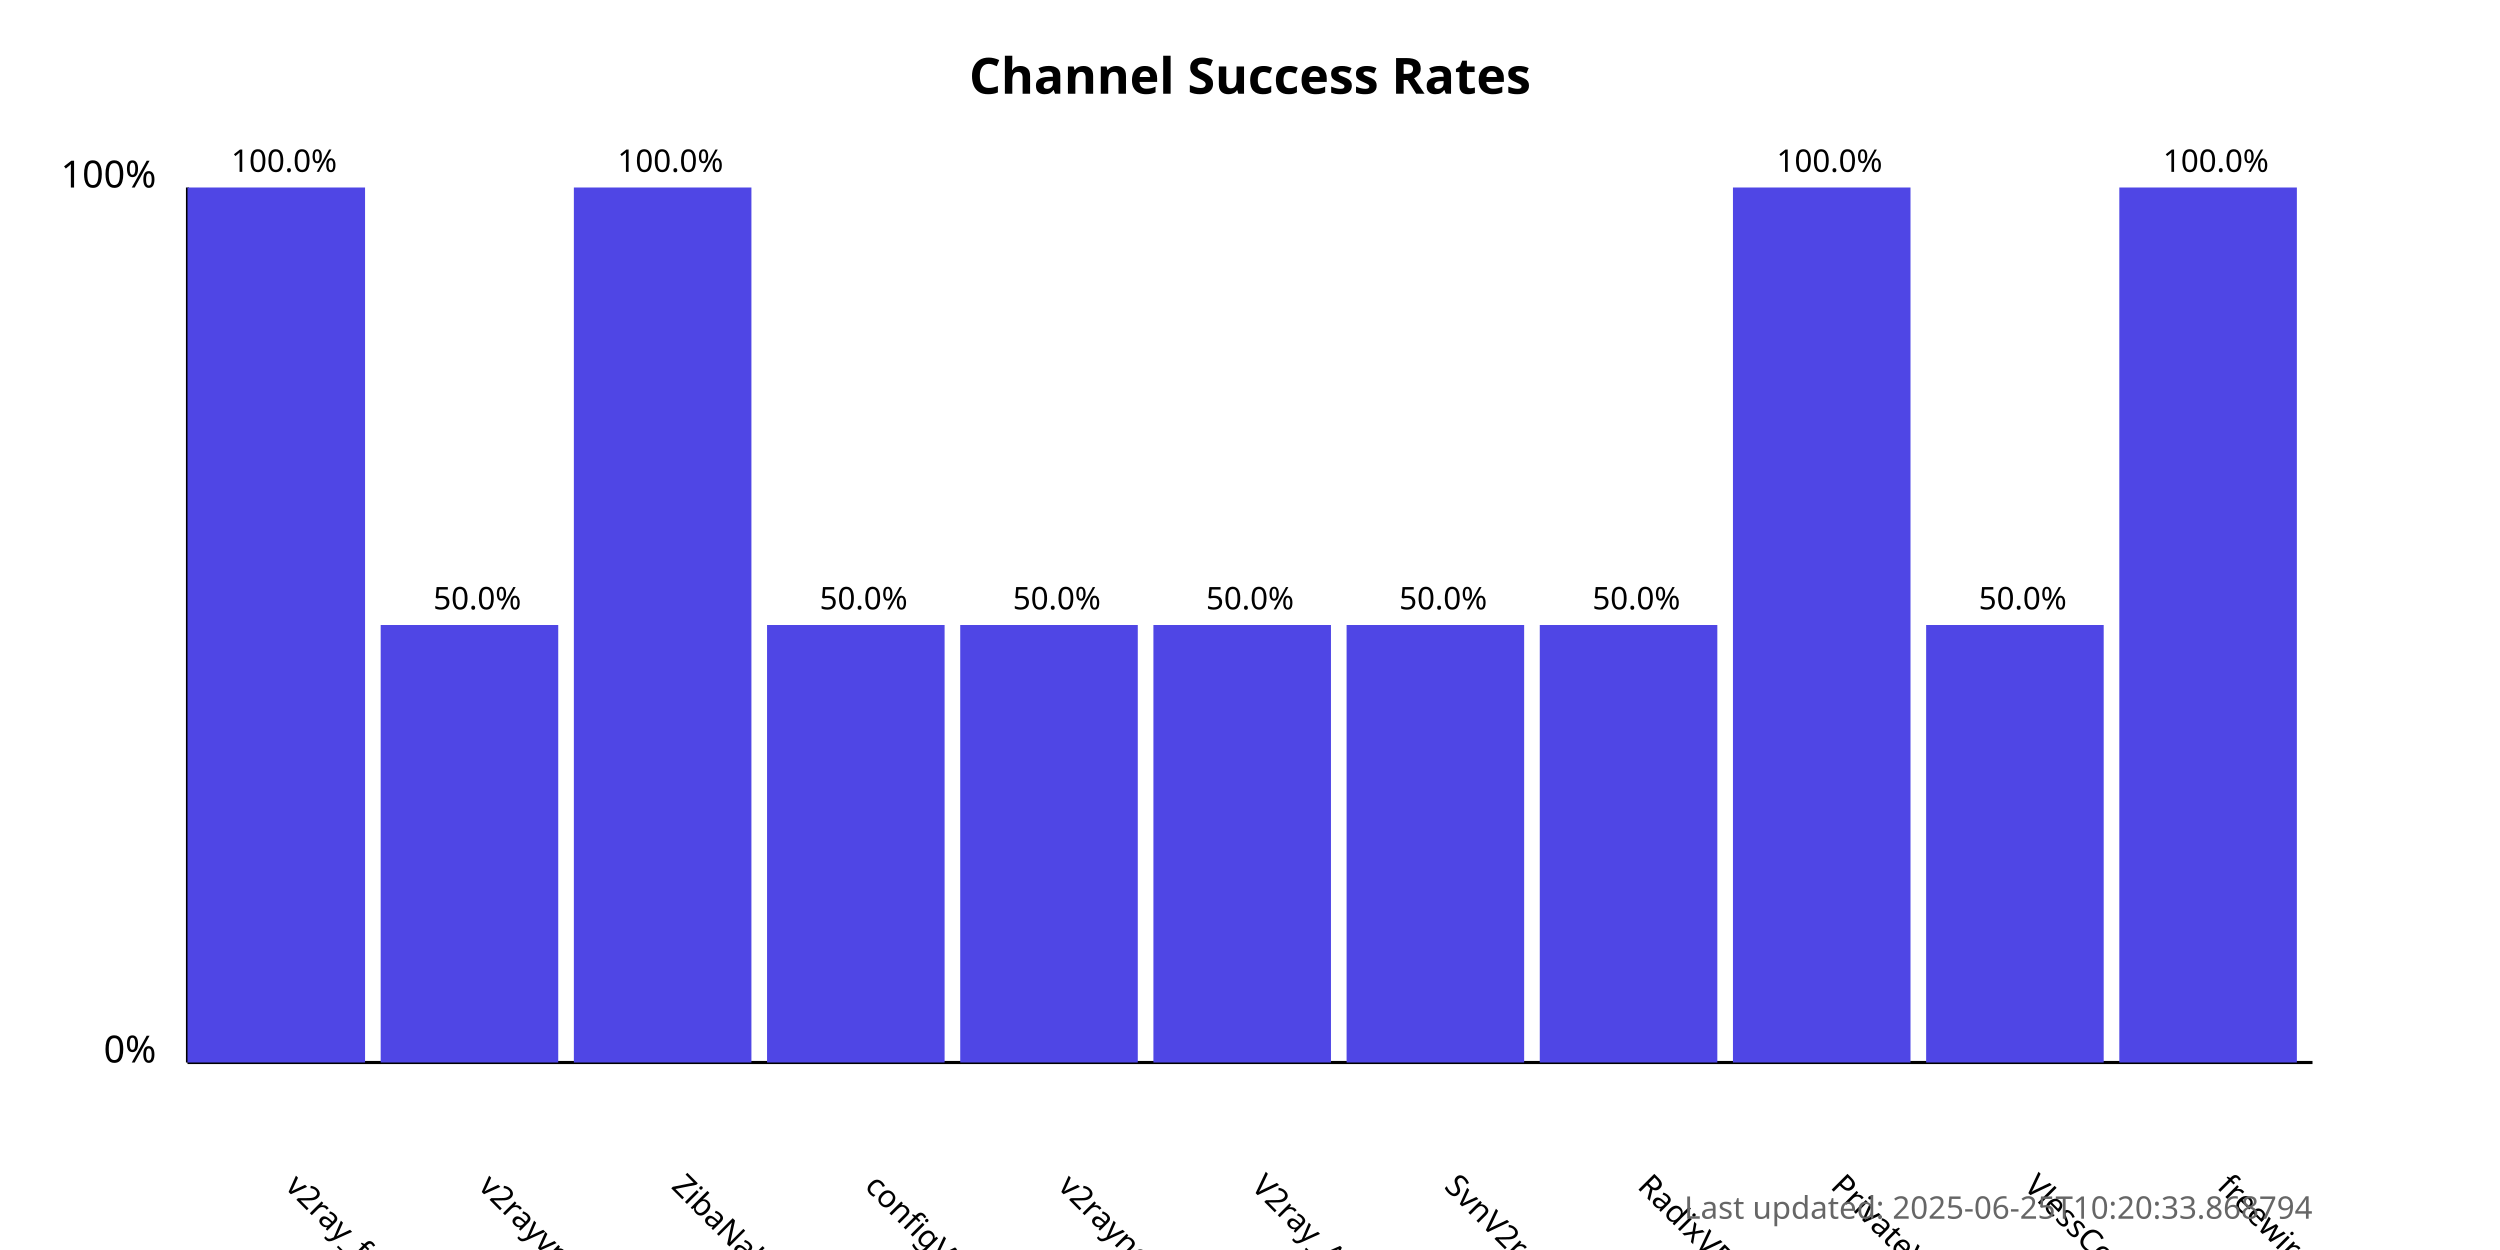
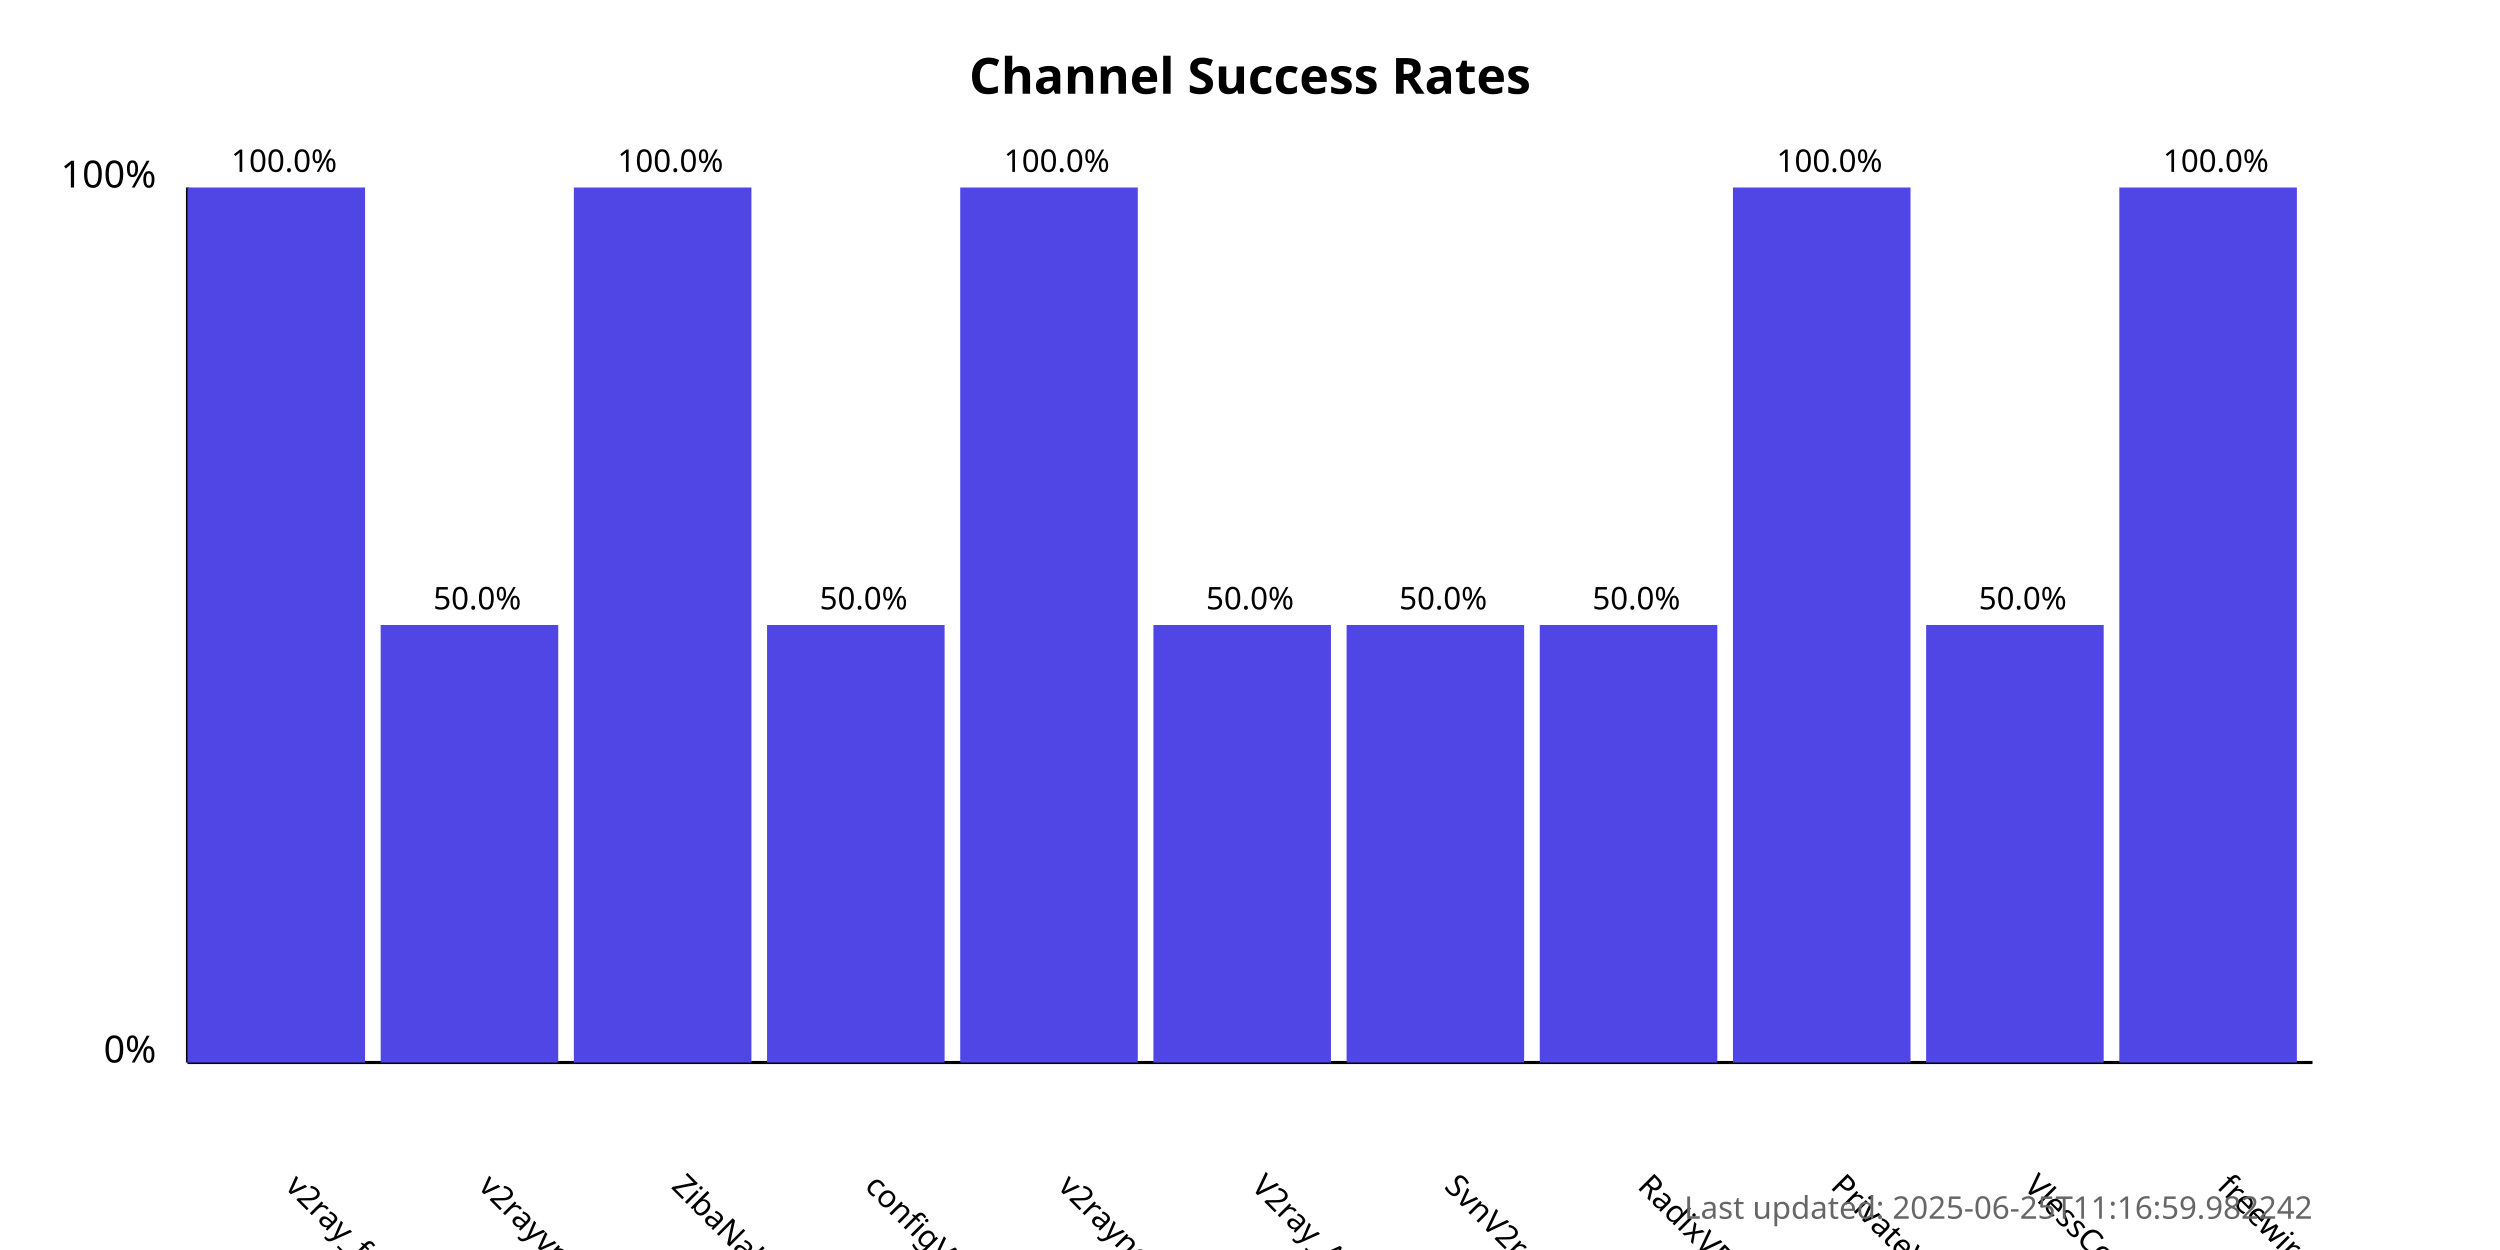
<svg xmlns="http://www.w3.org/2000/svg" width="800" height="400">
  <style>
            .chart-title { font: bold 16px sans-serif; }
            .axis-label { font: 12px sans-serif; }
            .tick-label { font: 10px sans-serif; }
            .bar { fill: #4f46e5; }
            .bar:hover { fill: #6366f1; }
            .timestamp { font: 10px sans-serif; fill: #666; }
        </style>
  <text x="400.0" y="30" text-anchor="middle" class="chart-title">
            Channel Success Rates
        </text>
  <line x1="60" y1="340" x2="60" y2="60" stroke="black" stroke-width="1" />
  <line x1="60" y1="340" x2="740" y2="340" stroke="black" stroke-width="1" />
  <text x="50" y="340" text-anchor="end" class="axis-label">0%</text>
  <text x="50" y="60" text-anchor="end" class="axis-label">100%</text>
  <g>
    <rect x="60" y="60.0" width="56.818" height="280.0" class="bar" />
    <text x="90.909" y="380" transform="rotate(45, 90.90909, 380)" text-anchor="start" class="tick-label">
                v2ray_free_conf
            </text>
    <text x="90.909" y="55.0" text-anchor="middle" class="tick-label">
                100.0%
            </text>
  </g>
  <g>
    <rect x="121.818" y="200.0" width="56.818" height="140.0" class="bar" />
    <text x="152.727" y="380" transform="rotate(45, 152.7273, 380)" text-anchor="start" class="tick-label">
                v2rayvpno
            </text>
    <text x="152.727" y="195.0" text-anchor="middle" class="tick-label">
                50.0%
            </text>
  </g>
  <g>
    <rect x="183.636" y="60.0" width="56.818" height="280.0" class="bar" />
    <text x="214.545" y="380" transform="rotate(45, 214.5455, 380)" text-anchor="start" class="tick-label">
                ZibaNabz
            </text>
    <text x="214.545" y="55.0" text-anchor="middle" class="tick-label">
                100.0%
            </text>
  </g>
  <g>
    <rect x="245.455" y="200.0" width="56.818" height="140.0" class="bar" />
    <text x="276.364" y="380" transform="rotate(45, 276.3636, 380)" text-anchor="start" class="tick-label">
                configV2rayForFree
            </text>
    <text x="276.364" y="195.0" text-anchor="middle" class="tick-label">
                50.0%
            </text>
  </g>
  <g>
-     <rect x="307.273" y="200.0" width="56.818" height="140.0" class="bar" />
+     <rect x="307.273" y="60.0" width="56.818" height="280.0" class="bar" />
    <text x="338.182" y="380" transform="rotate(45, 338.1818, 380)" text-anchor="start" class="tick-label">
                v2rayngvpn
            </text>
-     <text x="338.182" y="195.0" text-anchor="middle" class="tick-label">
-                 50.0%
+     <text x="338.182" y="55.0" text-anchor="middle" class="tick-label">
+                 100.0%
            </text>
  </g>
  <g>
    <rect x="369.091" y="200.0" width="56.818" height="140.0" class="bar" />
    <text x="400.0" y="380" transform="rotate(45, 400.0, 380)" text-anchor="start" class="tick-label">
                V2ray_Alpha
            </text>
    <text x="400.0" y="195.0" text-anchor="middle" class="tick-label">
                50.0%
            </text>
  </g>
  <g>
    <rect x="430.909" y="200.0" width="56.818" height="140.0" class="bar" />
    <text x="461.818" y="380" transform="rotate(45, 461.8182, 380)" text-anchor="start" class="tick-label">
                SvnV2ray
            </text>
    <text x="461.818" y="195.0" text-anchor="middle" class="tick-label">
                50.0%
            </text>
  </g>
  <g>
    <rect x="492.727" y="200.0" width="56.818" height="140.0" class="bar" />
    <text x="523.636" y="380" transform="rotate(45, 523.6364, 380)" text-anchor="start" class="tick-label">
                RadixVPN
            </text>
    <text x="523.636" y="195.0" text-anchor="middle" class="tick-label">
                50.0%
            </text>
  </g>
  <g>
    <rect x="554.545" y="60.0" width="56.818" height="280.0" class="bar" />
    <text x="585.455" y="380" transform="rotate(45, 585.4545, 380)" text-anchor="start" class="tick-label">
                PrivateVPNs
            </text>
    <text x="585.455" y="55.0" text-anchor="middle" class="tick-label">
                100.0%
            </text>
  </g>
  <g>
    <rect x="616.364" y="200.0" width="56.818" height="140.0" class="bar" />
    <text x="647.273" y="380" transform="rotate(45, 647.2727, 380)" text-anchor="start" class="tick-label">
                VlessConfig
            </text>
    <text x="647.273" y="195.0" text-anchor="middle" class="tick-label">
                50.0%
            </text>
  </g>
  <g>
    <rect x="678.182" y="60.0" width="56.818" height="280.0" class="bar" />
    <text x="709.091" y="380" transform="rotate(45, 709.0909, 380)" text-anchor="start" class="tick-label">
                freewireguard
            </text>
    <text x="709.091" y="55.0" text-anchor="middle" class="tick-label">
                100.0%
            </text>
  </g>
  <text x="740" y="390" text-anchor="end" class="timestamp">
-             Last updated: 2025-06-25T10:20:33.868794
+             Last updated: 2025-06-25T11:16:59.982242
        </text>
</svg>
